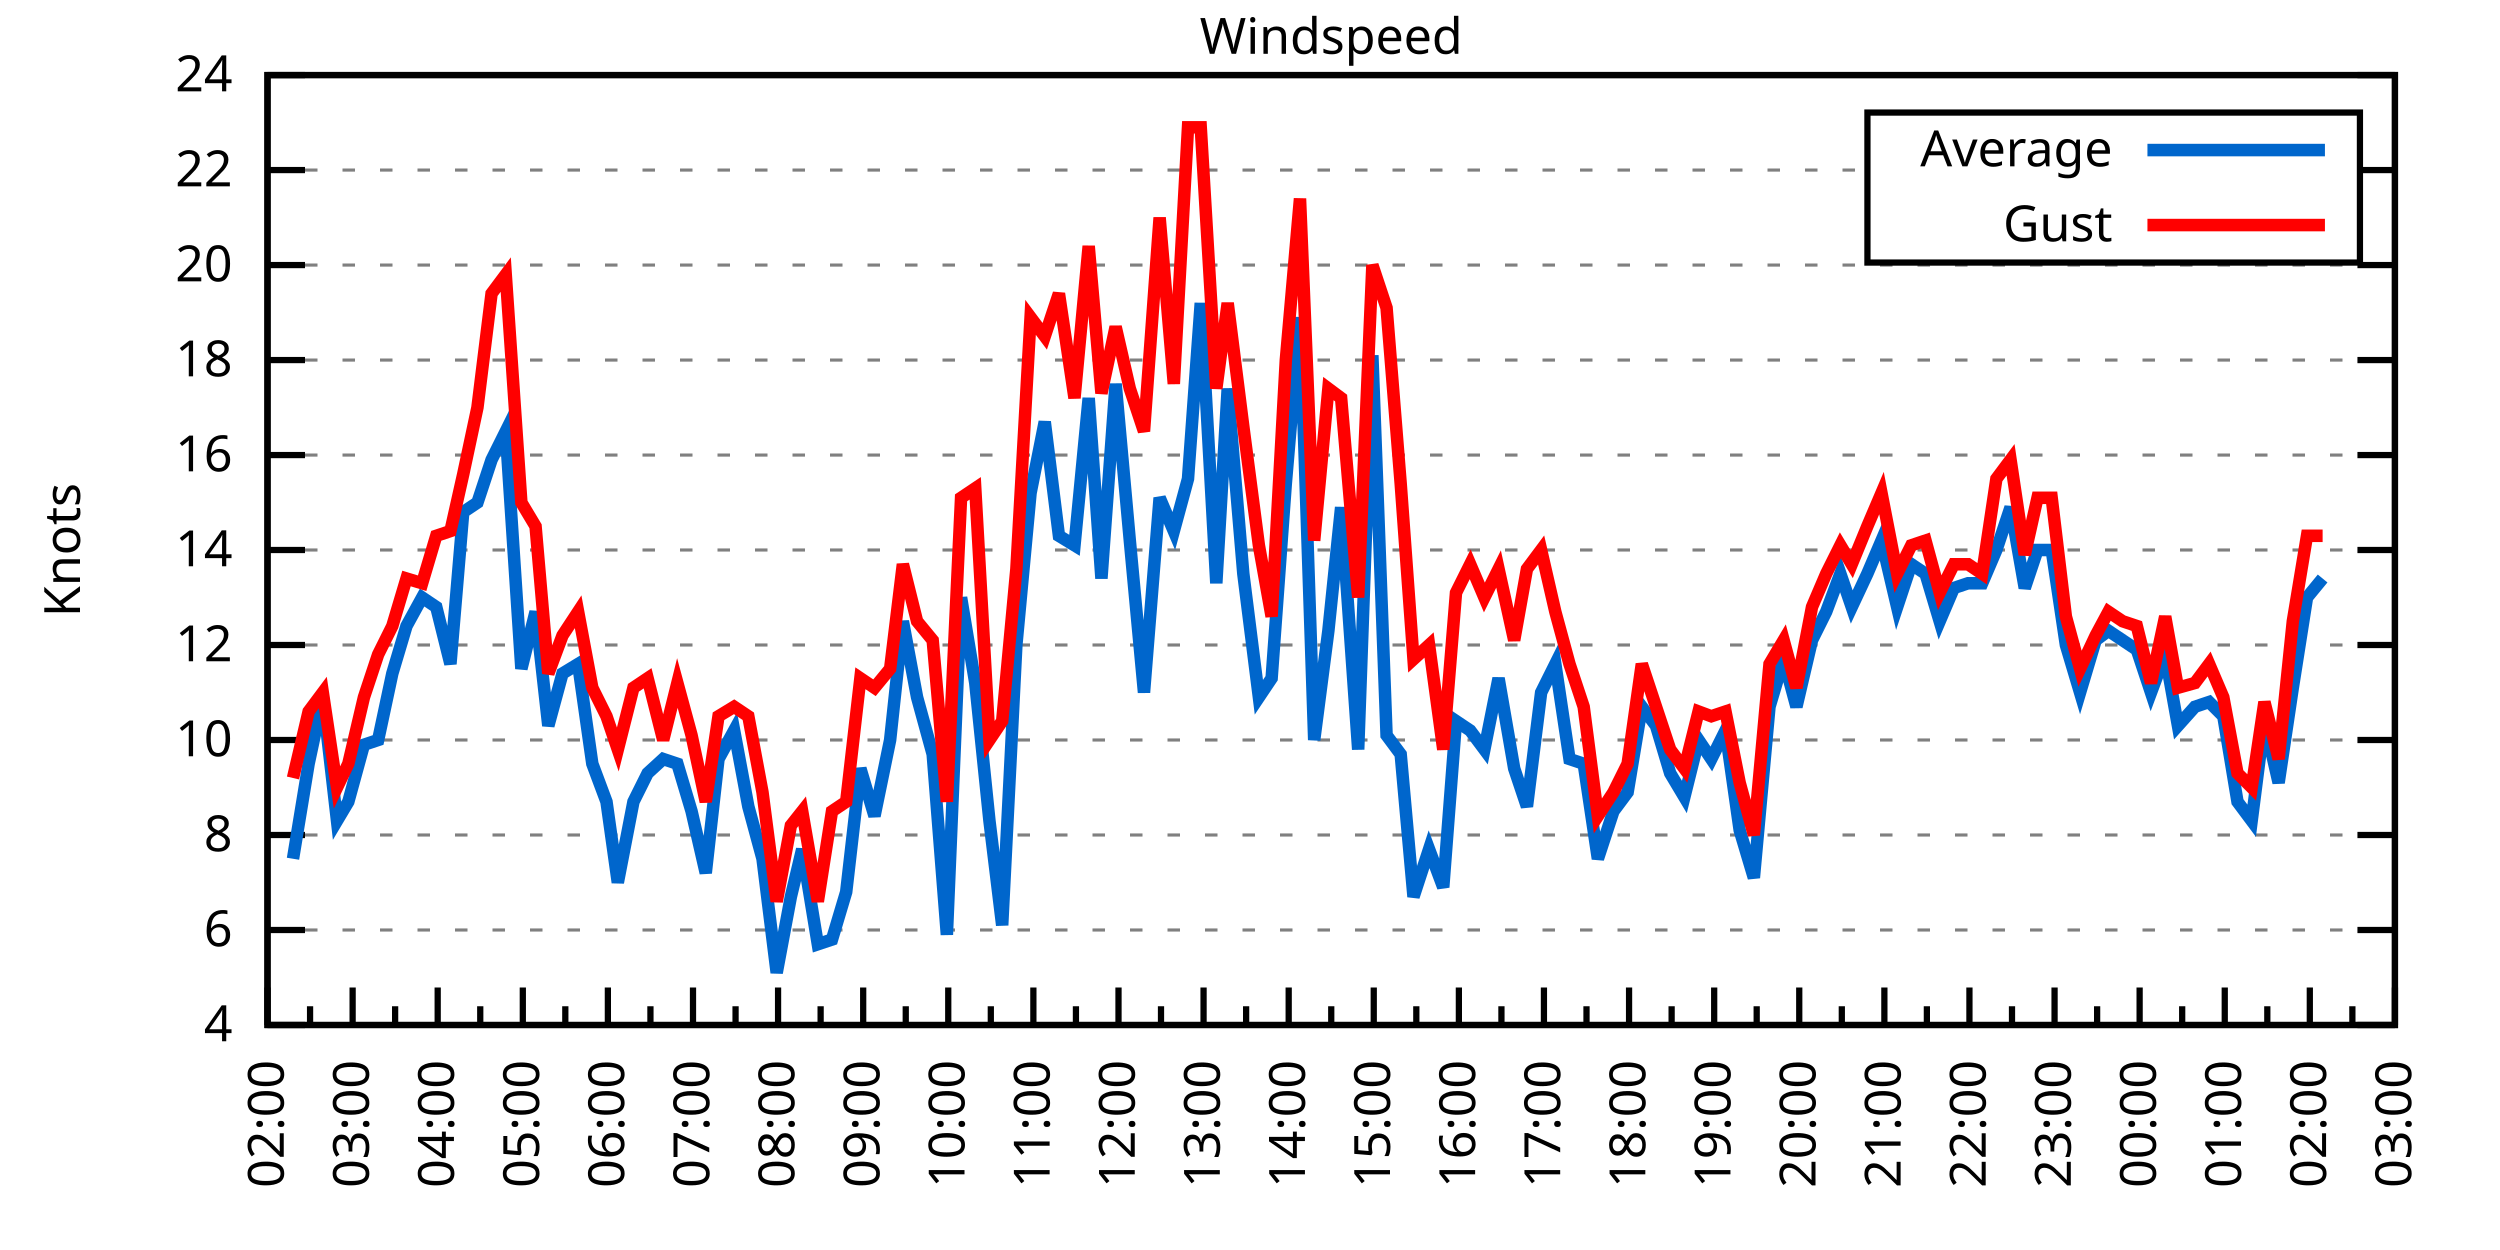
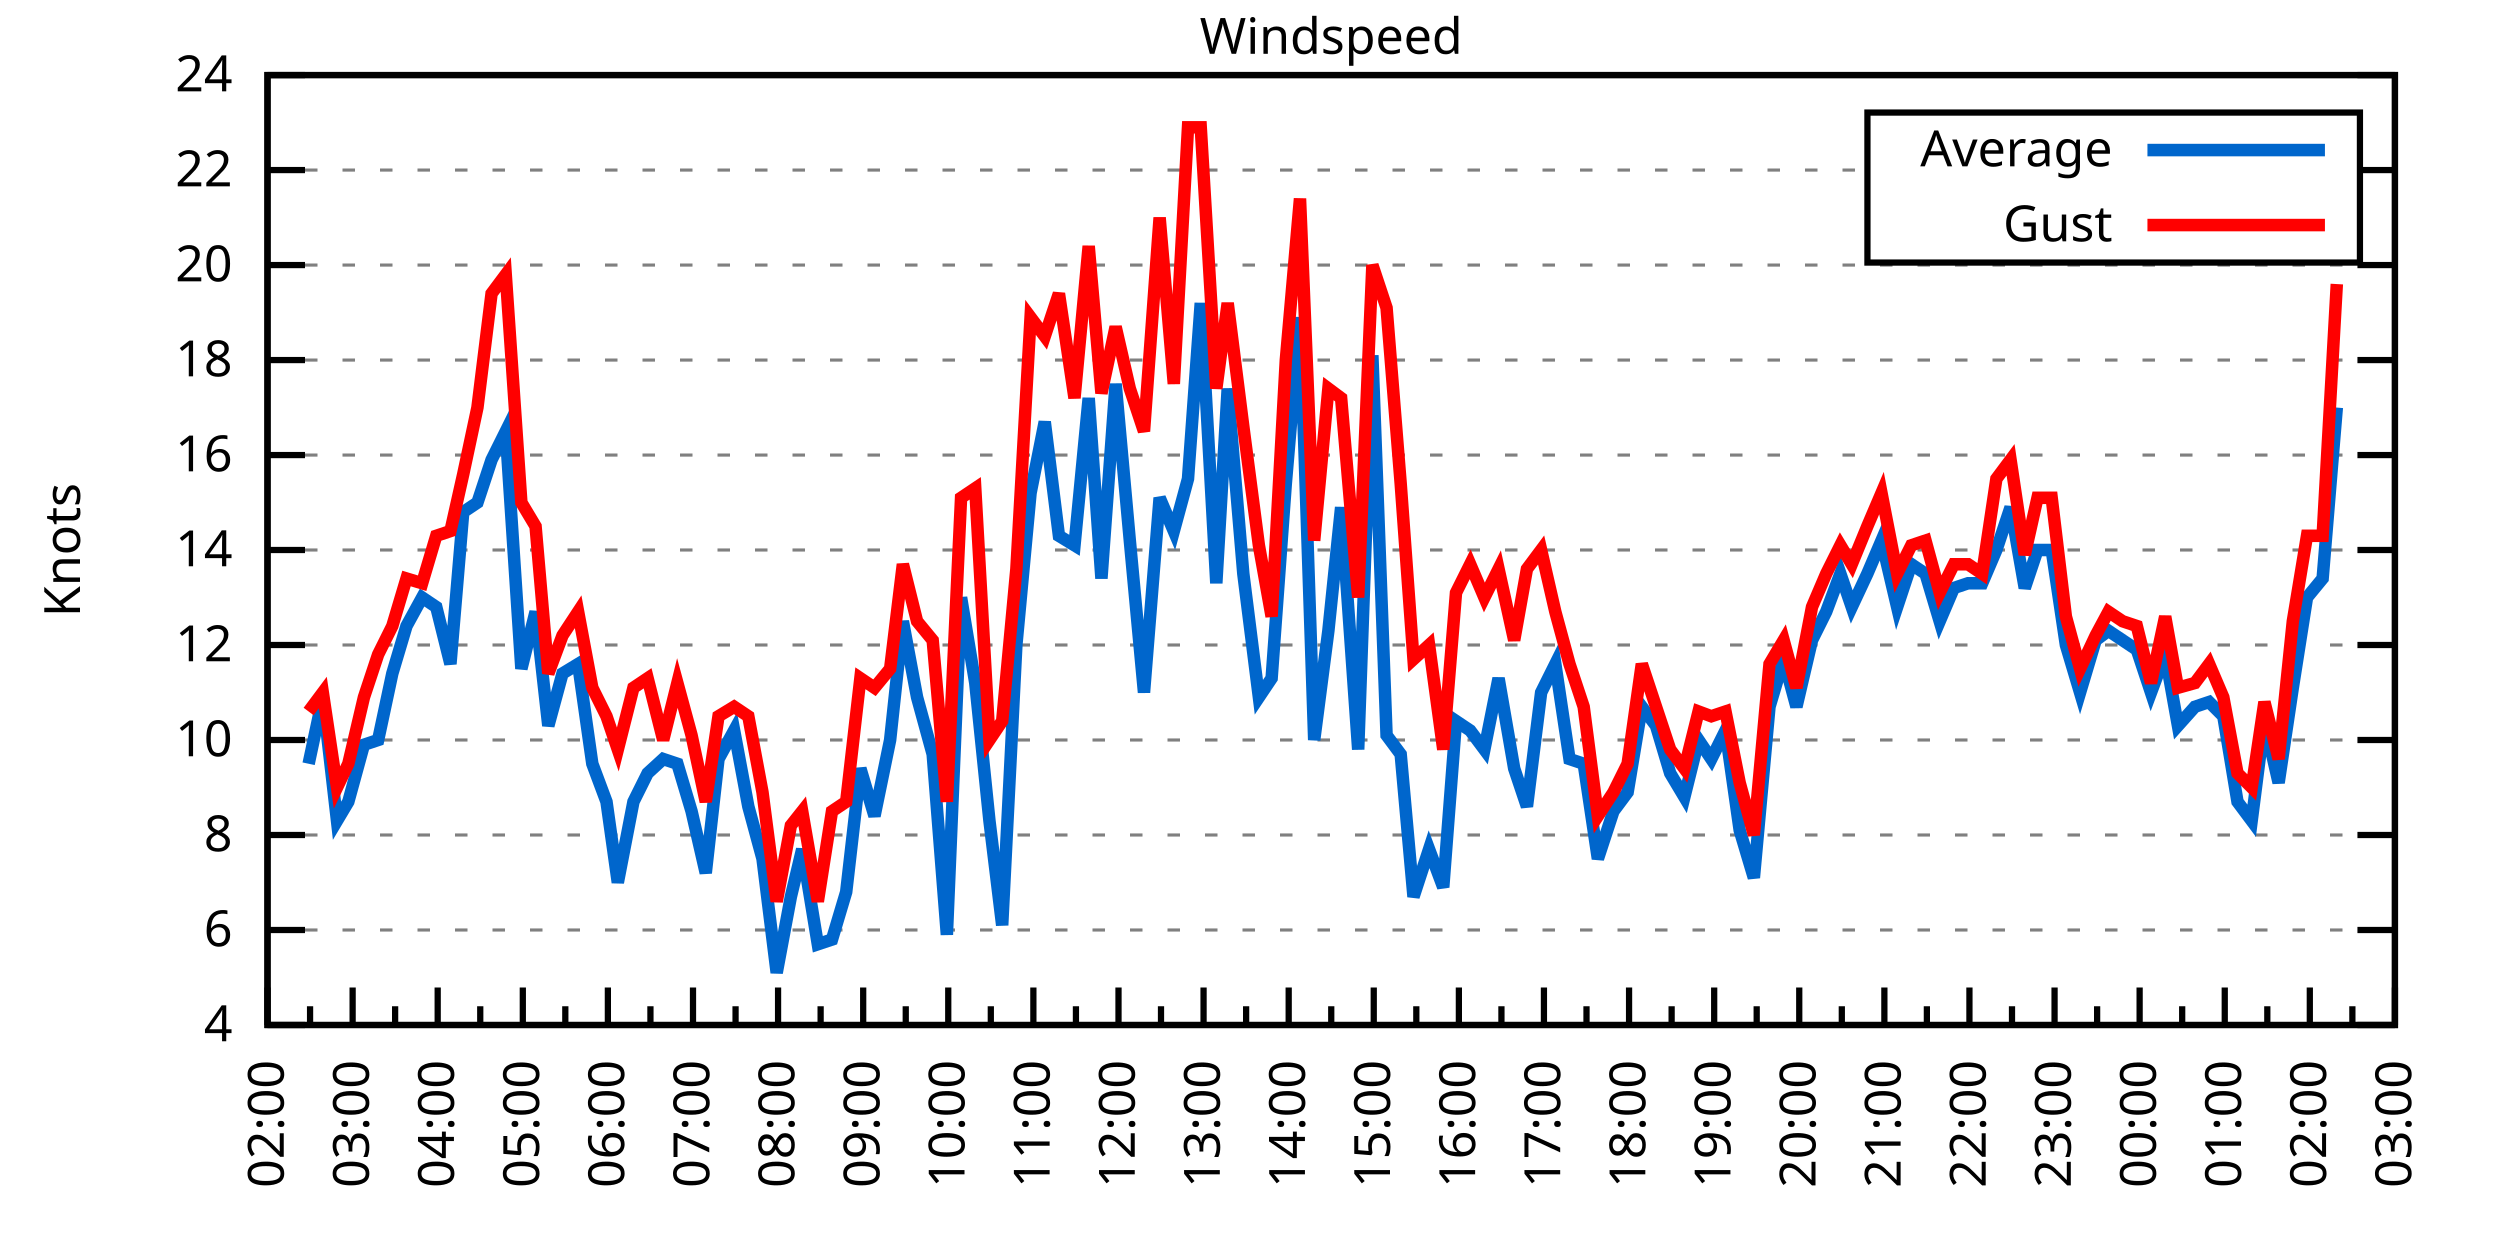
<svg xmlns="http://www.w3.org/2000/svg" xmlns:xlink="http://www.w3.org/1999/xlink" width="400" height="200" viewBox="0 0 400 200">
  <g id="gnuplot_canvas">
    <rect x="0" y="0" width="400" height="200" fill="none" />
    <defs>
      <circle id="gpDot" r="0.5" stroke-width="0.5" stroke="currentColor" />
      <path id="gpPt0" stroke-width="0.333" stroke="currentColor" d="M-1,0 h2 M0,-1 v2" />
      <path id="gpPt1" stroke-width="0.333" stroke="currentColor" d="M-1,-1 L1,1 M1,-1 L-1,1" />
      <path id="gpPt2" stroke-width="0.333" stroke="currentColor" d="M-1,0 L1,0 M0,-1 L0,1 M-1,-1 L1,1 M-1,1 L1,-1" />
      <rect id="gpPt3" stroke-width="0.333" stroke="currentColor" x="-1" y="-1" width="2" height="2" />
      <rect id="gpPt4" stroke-width="0.333" stroke="currentColor" fill="currentColor" x="-1" y="-1" width="2" height="2" />
      <circle id="gpPt5" stroke-width="0.333" stroke="currentColor" cx="0" cy="0" r="1" />
      <use xlink:href="#gpPt5" id="gpPt6" fill="currentColor" stroke="none" />
      <path id="gpPt7" stroke-width="0.333" stroke="currentColor" d="M0,-1.33 L-1.33,0.67 L1.33,0.67 z" />
      <use xlink:href="#gpPt7" id="gpPt8" fill="currentColor" stroke="none" />
      <use xlink:href="#gpPt7" id="gpPt9" stroke="currentColor" transform="rotate(180)" />
      <use xlink:href="#gpPt9" id="gpPt10" fill="currentColor" stroke="none" />
      <use xlink:href="#gpPt3" id="gpPt11" stroke="currentColor" transform="rotate(45)" />
      <use xlink:href="#gpPt11" id="gpPt12" fill="currentColor" stroke="none" />
      <path id="gpPt13" stroke-width="0.333" stroke="currentColor" d="M0,1.330 L1.265,0.411 L0.782,-1.067 L-0.782,-1.076 L-1.265,0.411 z" />
      <use xlink:href="#gpPt13" id="gpPt14" fill="currentColor" stroke="none" />
      <filter id="textbox" filterUnits="objectBoundingBox" x="0" y="0" height="1" width="1">
        <feFlood flood-color="white" flood-opacity="1" result="bgnd" />
        <feComposite in="SourceGraphic" in2="bgnd" operator="atop" />
      </filter>
      <filter id="greybox" filterUnits="objectBoundingBox" x="0" y="0" height="1" width="1">
        <feFlood flood-color="lightgrey" flood-opacity="1" result="grey" />
        <feComposite in="SourceGraphic" in2="grey" operator="atop" />
      </filter>
    </defs>
    <g fill="none" color="white" stroke="currentColor" stroke-width="1.00" stroke-linecap="butt" stroke-linejoin="miter">
</g>
    <g fill="none" color="black" stroke="currentColor" stroke-width="1.00" stroke-linecap="butt" stroke-linejoin="miter">
      <g stroke="none" shape-rendering="crispEdges">
        <polygon fill="rgb(255, 255, 255)" points="42.80,164.00 383.18,164.00 383.18,12.02 42.80,12.02 " />
      </g>
    </g>
    <g fill="none" color="black" stroke="currentColor" stroke-width="1.00" stroke-linecap="butt" stroke-linejoin="miter">
</g>
    <g fill="none" color="black" stroke="black" stroke-width="0.50" stroke-linecap="butt" stroke-linejoin="miter">
</g>
    <g fill="none" color="gray" stroke="currentColor" stroke-width="0.50" stroke-linecap="butt" stroke-linejoin="miter">
      <path stroke="gray" stroke-dasharray="2,4" class="gridline" d="M42.80,164.00 L383.19,164.00  " />
    </g>
    <g fill="none" color="gray" stroke="gray" stroke-width="1.00" stroke-linecap="butt" stroke-linejoin="miter">
</g>
    <g fill="none" color="black" stroke="currentColor" stroke-width="1.00" stroke-linecap="butt" stroke-linejoin="miter">
      <path stroke="black" d="M42.80,164.00 L48.80,164.00 M383.19,164.00 L377.19,164.00  " />
      <g transform="translate(37.20,166.60)" stroke="none" fill="black" font-family="Sans" font-size="8.00" text-anchor="end">
        <text>
          <tspan font-family="Sans"> 4</tspan>
        </text>
      </g>
    </g>
    <g fill="none" color="black" stroke="currentColor" stroke-width="1.00" stroke-linecap="butt" stroke-linejoin="miter">
</g>
    <g fill="none" color="black" stroke="black" stroke-width="0.50" stroke-linecap="butt" stroke-linejoin="miter">
</g>
    <g fill="none" color="gray" stroke="currentColor" stroke-width="0.50" stroke-linecap="butt" stroke-linejoin="miter">
      <path stroke="gray" stroke-dasharray="2,4" class="gridline" d="M42.80,148.80 L383.19,148.80  " />
    </g>
    <g fill="none" color="gray" stroke="gray" stroke-width="1.00" stroke-linecap="butt" stroke-linejoin="miter">
</g>
    <g fill="none" color="black" stroke="currentColor" stroke-width="1.00" stroke-linecap="butt" stroke-linejoin="miter">
      <path stroke="black" d="M42.80,148.80 L48.80,148.80 M383.19,148.80 L377.19,148.80  " />
      <g transform="translate(37.20,151.40)" stroke="none" fill="black" font-family="Sans" font-size="8.00" text-anchor="end">
        <text>
          <tspan font-family="Sans"> 6</tspan>
        </text>
      </g>
    </g>
    <g fill="none" color="black" stroke="currentColor" stroke-width="1.00" stroke-linecap="butt" stroke-linejoin="miter">
</g>
    <g fill="none" color="black" stroke="black" stroke-width="0.50" stroke-linecap="butt" stroke-linejoin="miter">
</g>
    <g fill="none" color="gray" stroke="currentColor" stroke-width="0.50" stroke-linecap="butt" stroke-linejoin="miter">
      <path stroke="gray" stroke-dasharray="2,4" class="gridline" d="M42.80,133.60 L383.19,133.60  " />
    </g>
    <g fill="none" color="gray" stroke="gray" stroke-width="1.00" stroke-linecap="butt" stroke-linejoin="miter">
</g>
    <g fill="none" color="black" stroke="currentColor" stroke-width="1.00" stroke-linecap="butt" stroke-linejoin="miter">
      <path stroke="black" d="M42.80,133.60 L48.80,133.60 M383.19,133.60 L377.19,133.60  " />
      <g transform="translate(37.20,136.20)" stroke="none" fill="black" font-family="Sans" font-size="8.00" text-anchor="end">
        <text>
          <tspan font-family="Sans"> 8</tspan>
        </text>
      </g>
    </g>
    <g fill="none" color="black" stroke="currentColor" stroke-width="1.00" stroke-linecap="butt" stroke-linejoin="miter">
</g>
    <g fill="none" color="black" stroke="black" stroke-width="0.50" stroke-linecap="butt" stroke-linejoin="miter">
</g>
    <g fill="none" color="gray" stroke="currentColor" stroke-width="0.50" stroke-linecap="butt" stroke-linejoin="miter">
      <path stroke="gray" stroke-dasharray="2,4" class="gridline" d="M42.80,118.40 L383.19,118.40  " />
    </g>
    <g fill="none" color="gray" stroke="gray" stroke-width="1.00" stroke-linecap="butt" stroke-linejoin="miter">
</g>
    <g fill="none" color="black" stroke="currentColor" stroke-width="1.00" stroke-linecap="butt" stroke-linejoin="miter">
      <path stroke="black" d="M42.80,118.40 L48.80,118.40 M383.19,118.40 L377.19,118.40  " />
      <g transform="translate(37.20,121.00)" stroke="none" fill="black" font-family="Sans" font-size="8.00" text-anchor="end">
        <text>
          <tspan font-family="Sans"> 10</tspan>
        </text>
      </g>
    </g>
    <g fill="none" color="black" stroke="currentColor" stroke-width="1.00" stroke-linecap="butt" stroke-linejoin="miter">
</g>
    <g fill="none" color="black" stroke="black" stroke-width="0.50" stroke-linecap="butt" stroke-linejoin="miter">
</g>
    <g fill="none" color="gray" stroke="currentColor" stroke-width="0.50" stroke-linecap="butt" stroke-linejoin="miter">
      <path stroke="gray" stroke-dasharray="2,4" class="gridline" d="M42.80,103.20 L383.19,103.20  " />
    </g>
    <g fill="none" color="gray" stroke="gray" stroke-width="1.00" stroke-linecap="butt" stroke-linejoin="miter">
</g>
    <g fill="none" color="black" stroke="currentColor" stroke-width="1.00" stroke-linecap="butt" stroke-linejoin="miter">
      <path stroke="black" d="M42.80,103.20 L48.80,103.20 M383.19,103.20 L377.19,103.20  " />
      <g transform="translate(37.20,105.80)" stroke="none" fill="black" font-family="Sans" font-size="8.00" text-anchor="end">
        <text>
          <tspan font-family="Sans"> 12</tspan>
        </text>
      </g>
    </g>
    <g fill="none" color="black" stroke="currentColor" stroke-width="1.00" stroke-linecap="butt" stroke-linejoin="miter">
</g>
    <g fill="none" color="black" stroke="black" stroke-width="0.50" stroke-linecap="butt" stroke-linejoin="miter">
</g>
    <g fill="none" color="gray" stroke="currentColor" stroke-width="0.50" stroke-linecap="butt" stroke-linejoin="miter">
      <path stroke="gray" stroke-dasharray="2,4" class="gridline" d="M42.80,88.00 L383.19,88.00  " />
    </g>
    <g fill="none" color="gray" stroke="gray" stroke-width="1.00" stroke-linecap="butt" stroke-linejoin="miter">
</g>
    <g fill="none" color="black" stroke="currentColor" stroke-width="1.00" stroke-linecap="butt" stroke-linejoin="miter">
      <path stroke="black" d="M42.80,88.00 L48.80,88.00 M383.19,88.00 L377.19,88.00  " />
      <g transform="translate(37.20,90.60)" stroke="none" fill="black" font-family="Sans" font-size="8.00" text-anchor="end">
        <text>
          <tspan font-family="Sans"> 14</tspan>
        </text>
      </g>
    </g>
    <g fill="none" color="black" stroke="currentColor" stroke-width="1.00" stroke-linecap="butt" stroke-linejoin="miter">
</g>
    <g fill="none" color="black" stroke="black" stroke-width="0.50" stroke-linecap="butt" stroke-linejoin="miter">
</g>
    <g fill="none" color="gray" stroke="currentColor" stroke-width="0.50" stroke-linecap="butt" stroke-linejoin="miter">
      <path stroke="gray" stroke-dasharray="2,4" class="gridline" d="M42.80,72.81 L383.19,72.81  " />
    </g>
    <g fill="none" color="gray" stroke="gray" stroke-width="1.00" stroke-linecap="butt" stroke-linejoin="miter">
</g>
    <g fill="none" color="black" stroke="currentColor" stroke-width="1.00" stroke-linecap="butt" stroke-linejoin="miter">
      <path stroke="black" d="M42.80,72.81 L48.80,72.81 M383.19,72.81 L377.19,72.81  " />
      <g transform="translate(37.20,75.41)" stroke="none" fill="black" font-family="Sans" font-size="8.00" text-anchor="end">
        <text>
          <tspan font-family="Sans"> 16</tspan>
        </text>
      </g>
    </g>
    <g fill="none" color="black" stroke="currentColor" stroke-width="1.00" stroke-linecap="butt" stroke-linejoin="miter">
</g>
    <g fill="none" color="black" stroke="black" stroke-width="0.50" stroke-linecap="butt" stroke-linejoin="miter">
</g>
    <g fill="none" color="gray" stroke="currentColor" stroke-width="0.50" stroke-linecap="butt" stroke-linejoin="miter">
      <path stroke="gray" stroke-dasharray="2,4" class="gridline" d="M42.80,57.61 L383.19,57.61  " />
    </g>
    <g fill="none" color="gray" stroke="gray" stroke-width="1.00" stroke-linecap="butt" stroke-linejoin="miter">
</g>
    <g fill="none" color="black" stroke="currentColor" stroke-width="1.00" stroke-linecap="butt" stroke-linejoin="miter">
      <path stroke="black" d="M42.80,57.61 L48.80,57.61 M383.19,57.61 L377.19,57.61  " />
      <g transform="translate(37.20,60.21)" stroke="none" fill="black" font-family="Sans" font-size="8.00" text-anchor="end">
        <text>
          <tspan font-family="Sans"> 18</tspan>
        </text>
      </g>
    </g>
    <g fill="none" color="black" stroke="currentColor" stroke-width="1.00" stroke-linecap="butt" stroke-linejoin="miter">
</g>
    <g fill="none" color="black" stroke="black" stroke-width="0.50" stroke-linecap="butt" stroke-linejoin="miter">
</g>
    <g fill="none" color="gray" stroke="currentColor" stroke-width="0.50" stroke-linecap="butt" stroke-linejoin="miter">
      <path stroke="gray" stroke-dasharray="2,4" class="gridline" d="M42.80,42.41 L383.19,42.41  " />
    </g>
    <g fill="none" color="gray" stroke="gray" stroke-width="1.00" stroke-linecap="butt" stroke-linejoin="miter">
</g>
    <g fill="none" color="black" stroke="currentColor" stroke-width="1.00" stroke-linecap="butt" stroke-linejoin="miter">
      <path stroke="black" d="M42.80,42.41 L48.80,42.41 M383.19,42.41 L377.19,42.41  " />
      <g transform="translate(37.20,45.01)" stroke="none" fill="black" font-family="Sans" font-size="8.00" text-anchor="end">
        <text>
          <tspan font-family="Sans"> 20</tspan>
        </text>
      </g>
    </g>
    <g fill="none" color="black" stroke="currentColor" stroke-width="1.00" stroke-linecap="butt" stroke-linejoin="miter">
</g>
    <g fill="none" color="black" stroke="black" stroke-width="0.50" stroke-linecap="butt" stroke-linejoin="miter">
</g>
    <g fill="none" color="gray" stroke="currentColor" stroke-width="0.50" stroke-linecap="butt" stroke-linejoin="miter">
      <path stroke="gray" stroke-dasharray="2,4" class="gridline" d="M42.80,27.21 L298.79,27.21 M377.59,27.21 L383.19,27.21  " />
    </g>
    <g fill="none" color="gray" stroke="gray" stroke-width="1.00" stroke-linecap="butt" stroke-linejoin="miter">
</g>
    <g fill="none" color="black" stroke="currentColor" stroke-width="1.00" stroke-linecap="butt" stroke-linejoin="miter">
      <path stroke="black" d="M42.80,27.21 L48.80,27.21 M383.19,27.21 L377.19,27.21  " />
      <g transform="translate(37.20,29.81)" stroke="none" fill="black" font-family="Sans" font-size="8.00" text-anchor="end">
        <text>
          <tspan font-family="Sans"> 22</tspan>
        </text>
      </g>
    </g>
    <g fill="none" color="black" stroke="currentColor" stroke-width="1.00" stroke-linecap="butt" stroke-linejoin="miter">
</g>
    <g fill="none" color="black" stroke="black" stroke-width="0.50" stroke-linecap="butt" stroke-linejoin="miter">
</g>
    <g fill="none" color="gray" stroke="currentColor" stroke-width="0.50" stroke-linecap="butt" stroke-linejoin="miter">
      <path stroke="gray" stroke-dasharray="2,4" class="gridline" d="M42.80,12.01 L383.19,12.01  " />
    </g>
    <g fill="none" color="gray" stroke="gray" stroke-width="1.00" stroke-linecap="butt" stroke-linejoin="miter">
</g>
    <g fill="none" color="black" stroke="currentColor" stroke-width="1.00" stroke-linecap="butt" stroke-linejoin="miter">
      <path stroke="black" d="M42.80,12.01 L48.80,12.01 M383.19,12.01 L377.19,12.01  " />
      <g transform="translate(37.20,14.61)" stroke="none" fill="black" font-family="Sans" font-size="8.00" text-anchor="end">
        <text>
          <tspan font-family="Sans"> 24</tspan>
        </text>
      </g>
    </g>
    <g fill="none" color="black" stroke="currentColor" stroke-width="1.00" stroke-linecap="butt" stroke-linejoin="miter">
      <path stroke="black" d="M42.80,164.00 L42.80,158.00  " />
      <g transform="translate(45.40,169.60) rotate(270)" stroke="none" fill="black" font-family="Sans" font-size="8.00" text-anchor="end">
        <text>
          <tspan font-family="Sans">02:00</tspan>
        </text>
      </g>
    </g>
    <g fill="none" color="black" stroke="currentColor" stroke-width="1.00" stroke-linecap="butt" stroke-linejoin="miter">
      <path stroke="black" d="M49.61,164.00 L49.61,161.00 M56.42,164.00 L56.42,158.00  " />
      <g transform="translate(59.02,169.60) rotate(270)" stroke="none" fill="black" font-family="Sans" font-size="8.00" text-anchor="end">
        <text>
          <tspan font-family="Sans">03:00</tspan>
        </text>
      </g>
    </g>
    <g fill="none" color="black" stroke="currentColor" stroke-width="1.00" stroke-linecap="butt" stroke-linejoin="miter">
      <path stroke="black" d="M63.22,164.00 L63.22,161.00 M70.03,164.00 L70.03,158.00  " />
      <g transform="translate(72.63,169.60) rotate(270)" stroke="none" fill="black" font-family="Sans" font-size="8.00" text-anchor="end">
        <text>
          <tspan font-family="Sans">04:00</tspan>
        </text>
      </g>
    </g>
    <g fill="none" color="black" stroke="currentColor" stroke-width="1.00" stroke-linecap="butt" stroke-linejoin="miter">
      <path stroke="black" d="M76.84,164.00 L76.84,161.00 M83.65,164.00 L83.65,158.00  " />
      <g transform="translate(86.25,169.60) rotate(270)" stroke="none" fill="black" font-family="Sans" font-size="8.00" text-anchor="end">
        <text>
          <tspan font-family="Sans">05:00</tspan>
        </text>
      </g>
    </g>
    <g fill="none" color="black" stroke="currentColor" stroke-width="1.00" stroke-linecap="butt" stroke-linejoin="miter">
      <path stroke="black" d="M90.45,164.00 L90.45,161.00 M97.26,164.00 L97.26,158.00  " />
      <g transform="translate(99.86,169.60) rotate(270)" stroke="none" fill="black" font-family="Sans" font-size="8.00" text-anchor="end">
        <text>
          <tspan font-family="Sans">06:00</tspan>
        </text>
      </g>
    </g>
    <g fill="none" color="black" stroke="currentColor" stroke-width="1.00" stroke-linecap="butt" stroke-linejoin="miter">
      <path stroke="black" d="M104.07,164.00 L104.07,161.00 M110.88,164.00 L110.88,158.00  " />
      <g transform="translate(113.48,169.60) rotate(270)" stroke="none" fill="black" font-family="Sans" font-size="8.00" text-anchor="end">
        <text>
          <tspan font-family="Sans">07:00</tspan>
        </text>
      </g>
    </g>
    <g fill="none" color="black" stroke="currentColor" stroke-width="1.00" stroke-linecap="butt" stroke-linejoin="miter">
      <path stroke="black" d="M117.69,164.00 L117.69,161.00 M124.49,164.00 L124.49,158.00  " />
      <g transform="translate(127.09,169.60) rotate(270)" stroke="none" fill="black" font-family="Sans" font-size="8.00" text-anchor="end">
        <text>
          <tspan font-family="Sans">08:00</tspan>
        </text>
      </g>
    </g>
    <g fill="none" color="black" stroke="currentColor" stroke-width="1.00" stroke-linecap="butt" stroke-linejoin="miter">
      <path stroke="black" d="M131.30,164.00 L131.30,161.00 M138.11,164.00 L138.11,158.00  " />
      <g transform="translate(140.71,169.60) rotate(270)" stroke="none" fill="black" font-family="Sans" font-size="8.00" text-anchor="end">
        <text>
          <tspan font-family="Sans">09:00</tspan>
        </text>
      </g>
    </g>
    <g fill="none" color="black" stroke="currentColor" stroke-width="1.00" stroke-linecap="butt" stroke-linejoin="miter">
      <path stroke="black" d="M144.92,164.00 L144.92,161.00 M151.72,164.00 L151.72,158.00  " />
      <g transform="translate(154.32,169.60) rotate(270)" stroke="none" fill="black" font-family="Sans" font-size="8.00" text-anchor="end">
        <text>
          <tspan font-family="Sans">10:00</tspan>
        </text>
      </g>
    </g>
    <g fill="none" color="black" stroke="currentColor" stroke-width="1.00" stroke-linecap="butt" stroke-linejoin="miter">
      <path stroke="black" d="M158.53,164.00 L158.53,161.00 M165.34,164.00 L165.34,158.00  " />
      <g transform="translate(167.94,169.60) rotate(270)" stroke="none" fill="black" font-family="Sans" font-size="8.00" text-anchor="end">
        <text>
          <tspan font-family="Sans">11:00</tspan>
        </text>
      </g>
    </g>
    <g fill="none" color="black" stroke="currentColor" stroke-width="1.00" stroke-linecap="butt" stroke-linejoin="miter">
      <path stroke="black" d="M172.15,164.00 L172.15,161.00 M178.96,164.00 L178.96,158.00  " />
      <g transform="translate(181.56,169.60) rotate(270)" stroke="none" fill="black" font-family="Sans" font-size="8.00" text-anchor="end">
        <text>
          <tspan font-family="Sans">12:00</tspan>
        </text>
      </g>
    </g>
    <g fill="none" color="black" stroke="currentColor" stroke-width="1.00" stroke-linecap="butt" stroke-linejoin="miter">
      <path stroke="black" d="M185.76,164.00 L185.76,161.00 M192.57,164.00 L192.57,158.00  " />
      <g transform="translate(195.17,169.60) rotate(270)" stroke="none" fill="black" font-family="Sans" font-size="8.00" text-anchor="end">
        <text>
          <tspan font-family="Sans">13:00</tspan>
        </text>
      </g>
    </g>
    <g fill="none" color="black" stroke="currentColor" stroke-width="1.00" stroke-linecap="butt" stroke-linejoin="miter">
      <path stroke="black" d="M199.38,164.00 L199.38,161.00 M206.19,164.00 L206.19,158.00  " />
      <g transform="translate(208.79,169.60) rotate(270)" stroke="none" fill="black" font-family="Sans" font-size="8.00" text-anchor="end">
        <text>
          <tspan font-family="Sans">14:00</tspan>
        </text>
      </g>
    </g>
    <g fill="none" color="black" stroke="currentColor" stroke-width="1.00" stroke-linecap="butt" stroke-linejoin="miter">
      <path stroke="black" d="M213.00,164.00 L213.00,161.00 M219.80,164.00 L219.80,158.00  " />
      <g transform="translate(222.40,169.60) rotate(270)" stroke="none" fill="black" font-family="Sans" font-size="8.00" text-anchor="end">
        <text>
          <tspan font-family="Sans">15:00</tspan>
        </text>
      </g>
    </g>
    <g fill="none" color="black" stroke="currentColor" stroke-width="1.00" stroke-linecap="butt" stroke-linejoin="miter">
      <path stroke="black" d="M226.61,164.00 L226.61,161.00 M233.42,164.00 L233.42,158.00  " />
      <g transform="translate(236.02,169.60) rotate(270)" stroke="none" fill="black" font-family="Sans" font-size="8.00" text-anchor="end">
        <text>
          <tspan font-family="Sans">16:00</tspan>
        </text>
      </g>
    </g>
    <g fill="none" color="black" stroke="currentColor" stroke-width="1.00" stroke-linecap="butt" stroke-linejoin="miter">
      <path stroke="black" d="M240.23,164.00 L240.23,161.00 M247.03,164.00 L247.03,158.00  " />
      <g transform="translate(249.63,169.60) rotate(270)" stroke="none" fill="black" font-family="Sans" font-size="8.00" text-anchor="end">
        <text>
          <tspan font-family="Sans">17:00</tspan>
        </text>
      </g>
    </g>
    <g fill="none" color="black" stroke="currentColor" stroke-width="1.00" stroke-linecap="butt" stroke-linejoin="miter">
      <path stroke="black" d="M253.84,164.00 L253.84,161.00 M260.65,164.00 L260.65,158.00  " />
      <g transform="translate(263.25,169.60) rotate(270)" stroke="none" fill="black" font-family="Sans" font-size="8.00" text-anchor="end">
        <text>
          <tspan font-family="Sans">18:00</tspan>
        </text>
      </g>
    </g>
    <g fill="none" color="black" stroke="currentColor" stroke-width="1.00" stroke-linecap="butt" stroke-linejoin="miter">
      <path stroke="black" d="M267.46,164.00 L267.46,161.00 M274.27,164.00 L274.27,158.00  " />
      <g transform="translate(276.87,169.60) rotate(270)" stroke="none" fill="black" font-family="Sans" font-size="8.00" text-anchor="end">
        <text>
          <tspan font-family="Sans">19:00</tspan>
        </text>
      </g>
    </g>
    <g fill="none" color="black" stroke="currentColor" stroke-width="1.00" stroke-linecap="butt" stroke-linejoin="miter">
      <path stroke="black" d="M281.07,164.00 L281.07,161.00 M287.88,164.00 L287.88,158.00  " />
      <g transform="translate(290.48,169.60) rotate(270)" stroke="none" fill="black" font-family="Sans" font-size="8.00" text-anchor="end">
        <text>
          <tspan font-family="Sans">20:00</tspan>
        </text>
      </g>
    </g>
    <g fill="none" color="black" stroke="currentColor" stroke-width="1.00" stroke-linecap="butt" stroke-linejoin="miter">
      <path stroke="black" d="M294.69,164.00 L294.69,161.00 M301.50,164.00 L301.50,158.00  " />
      <g transform="translate(304.10,169.60) rotate(270)" stroke="none" fill="black" font-family="Sans" font-size="8.00" text-anchor="end">
        <text>
          <tspan font-family="Sans">21:00</tspan>
        </text>
      </g>
    </g>
    <g fill="none" color="black" stroke="currentColor" stroke-width="1.00" stroke-linecap="butt" stroke-linejoin="miter">
      <path stroke="black" d="M308.30,164.00 L308.30,161.00 M315.11,164.00 L315.11,158.00  " />
      <g transform="translate(317.71,169.60) rotate(270)" stroke="none" fill="black" font-family="Sans" font-size="8.00" text-anchor="end">
        <text>
          <tspan font-family="Sans">22:00</tspan>
        </text>
      </g>
    </g>
    <g fill="none" color="black" stroke="currentColor" stroke-width="1.00" stroke-linecap="butt" stroke-linejoin="miter">
      <path stroke="black" d="M321.92,164.00 L321.92,161.00 M328.73,164.00 L328.73,158.00  " />
      <g transform="translate(331.33,169.60) rotate(270)" stroke="none" fill="black" font-family="Sans" font-size="8.00" text-anchor="end">
        <text>
          <tspan font-family="Sans">23:00</tspan>
        </text>
      </g>
    </g>
    <g fill="none" color="black" stroke="currentColor" stroke-width="1.00" stroke-linecap="butt" stroke-linejoin="miter">
      <path stroke="black" d="M335.54,164.00 L335.54,161.00 M342.34,164.00 L342.34,158.00  " />
      <g transform="translate(344.94,169.60) rotate(270)" stroke="none" fill="black" font-family="Sans" font-size="8.00" text-anchor="end">
        <text>
          <tspan font-family="Sans">00:00</tspan>
        </text>
      </g>
    </g>
    <g fill="none" color="black" stroke="currentColor" stroke-width="1.00" stroke-linecap="butt" stroke-linejoin="miter">
      <path stroke="black" d="M349.15,164.00 L349.15,161.00 M355.96,164.00 L355.96,158.00  " />
      <g transform="translate(358.56,169.60) rotate(270)" stroke="none" fill="black" font-family="Sans" font-size="8.00" text-anchor="end">
        <text>
          <tspan font-family="Sans">01:00</tspan>
        </text>
      </g>
    </g>
    <g fill="none" color="black" stroke="currentColor" stroke-width="1.00" stroke-linecap="butt" stroke-linejoin="miter">
      <path stroke="black" d="M362.77,164.00 L362.77,161.00 M369.57,164.00 L369.57,158.00  " />
      <g transform="translate(372.17,169.60) rotate(270)" stroke="none" fill="black" font-family="Sans" font-size="8.00" text-anchor="end">
        <text>
          <tspan font-family="Sans">02:00</tspan>
        </text>
      </g>
    </g>
    <g fill="none" color="black" stroke="currentColor" stroke-width="1.00" stroke-linecap="butt" stroke-linejoin="miter">
      <path stroke="black" d="M376.38,164.00 L376.38,161.00 M383.19,164.00 L383.19,158.00  " />
      <g transform="translate(385.79,169.60) rotate(270)" stroke="none" fill="black" font-family="Sans" font-size="8.00" text-anchor="end">
        <text>
          <tspan font-family="Sans">03:00</tspan>
        </text>
      </g>
    </g>
    <g fill="none" color="black" stroke="currentColor" stroke-width="1.00" stroke-linecap="butt" stroke-linejoin="miter">
</g>
    <g fill="none" color="black" stroke="currentColor" stroke-width="1.00" stroke-linecap="butt" stroke-linejoin="miter">
      <path stroke="black" d="M42.80,12.01 L42.80,164.00 L383.19,164.00 L383.19,12.01 L42.80,12.01 Z  " />
    </g>
    <g fill="none" color="black" stroke="currentColor" stroke-width="1.00" stroke-linecap="butt" stroke-linejoin="miter">
      <g transform="translate(12.80,88.01) rotate(270)" stroke="none" fill="black" font-family="Sans" font-size="8.00" text-anchor="middle">
        <text>
          <tspan font-family="Sans">Knots</tspan>
        </text>
      </g>
    </g>
    <g fill="none" color="black" stroke="currentColor" stroke-width="1.00" stroke-linecap="butt" stroke-linejoin="miter">
</g>
    <g fill="none" color="black" stroke="currentColor" stroke-width="1.00" stroke-linecap="butt" stroke-linejoin="miter">
      <path stroke="black" d="M298.79,42.01 L298.79,18.01 L377.59,18.01 L377.59,42.01 L298.79,42.01 Z  " />
    </g>
    <g id="Windspeed_plot_1">
      <g fill="none" color="white" stroke="black" stroke-width="2.00" stroke-linecap="butt" stroke-linejoin="miter">
</g>
      <g fill="none" color="black" stroke="currentColor" stroke-width="2.00" stroke-linecap="butt" stroke-linejoin="miter">
        <g transform="translate(337.99,26.61)" stroke="none" fill="black" font-family="Sans" font-size="8.00" text-anchor="end">
          <text>
            <tspan font-family="Sans">Average</tspan>
          </text>
        </g>
      </g>
      <g fill="none" color="black" stroke="currentColor" stroke-width="2.00" stroke-linecap="butt" stroke-linejoin="miter">
-         <path stroke="rgb(  0, 102, 204)" d="M343.59,24.01 L371.99,24.01 M46.88,137.40 L49.38,122.20 L51.65,111.56 L53.92,131.32 L55.73,128.28 L58.23,119.16   L60.50,118.40 L62.77,107.76 L65.04,100.16 L67.54,95.60 L69.80,97.12 L72.07,106.24 L74.12,81.93 L76.39,80.41   L78.65,73.57 L80.92,69.01 L83.42,107.00 L85.69,97.88 L87.73,116.12 L90.00,107.76 L92.50,106.24 L94.77,122.20   L97.04,128.28 L98.85,141.20 L101.35,128.28 L103.62,123.72 L106.11,121.44 L108.38,122.20 L110.65,129.80 L112.92,139.68   L114.96,121.44 L117.46,116.88 L119.73,129.04 L122.00,137.40 L124.27,155.64 L126.54,143.48 L128.35,135.88 L130.85,151.08   L133.12,150.32 L135.39,142.72 L137.66,122.96 L139.92,130.56 L142.42,118.40 L144.46,99.40 L146.73,111.56 L149.23,120.68   L151.50,149.56 L153.77,95.60 L156.04,109.28 L158.31,131.32 L160.35,148.04 L162.62,103.20 L164.89,78.89 L167.16,67.49   L169.43,85.73 L171.92,87.25 L174.19,63.69 L176.23,92.56 L178.50,61.41 L180.77,86.49 L183.04,110.80 L185.54,79.65   L187.81,84.97 L190.08,76.61 L192.12,48.49 L194.61,93.32 L196.43,62.17 L198.93,91.80 L201.42,111.56 L203.46,108.52   L205.73,77.37 L208.00,50.77 L210.27,118.40 L212.54,100.92 L214.58,81.17 L217.31,119.92 L219.58,56.85 L221.85,117.64   L224.11,120.68 L226.16,143.48 L228.65,135.88 L230.92,141.96 L232.96,115.36 L235.23,116.88 L237.50,119.92 L239.77,108.52   L242.27,122.96 L244.31,129.04 L246.58,110.80 L248.85,106.24 L251.12,121.44 L253.39,122.20 L255.66,137.40 L258.15,129.80   L260.42,126.76 L262.69,113.08 L264.96,116.12 L267.23,123.72 L269.50,127.52 L271.77,118.40 L273.81,121.44 L276.08,116.88   L278.35,132.84 L280.62,140.44 L283.12,113.08 L285.38,105.48 L287.43,113.08 L289.92,102.44 L292.19,97.88 L294.46,91.80   L296.28,97.12 L298.77,91.80 L301.04,86.49 L303.54,97.12 L305.81,90.28 L308.08,91.80 L310.35,99.40 L312.62,94.08   L314.89,93.32 L317.15,93.32 L319.42,88.00 L321.69,81.17 L323.96,94.08 L326.00,88.00 L328.27,88.00 L330.54,103.20   L332.81,110.80 L335.31,102.44 L337.35,100.92 L339.62,102.44 L341.89,103.96 L344.16,110.80 L346.43,104.72 L348.47,116.12   L351.19,113.08 L353.46,112.32 L355.73,114.60 L358.00,128.28 L360.27,131.32 L362.31,115.36 L364.58,125.24 L366.85,110.04   L369.12,95.60 L371.62,92.56  " />
+         <path stroke="rgb(  0, 102, 204)" d="M343.59,24.01 L371.99,24.01 M49.38,122.20 L51.65,111.56 L53.92,131.32 L55.73,128.28 L58.23,119.16 L60.50,118.40   L62.77,107.76 L65.04,100.16 L67.54,95.60 L69.80,97.12 L72.07,106.24 L74.12,81.93 L76.39,80.41 L78.65,73.57   L80.92,69.01 L83.42,107.00 L85.69,97.88 L87.73,116.12 L90.00,107.76 L92.50,106.24 L94.77,122.20 L97.04,128.28   L98.85,141.20 L101.35,128.28 L103.62,123.72 L106.11,121.44 L108.38,122.20 L110.65,129.80 L112.92,139.68 L114.96,121.44   L117.46,116.88 L119.73,129.04 L122.00,137.40 L124.27,155.64 L126.54,143.48 L128.35,135.88 L130.85,151.08 L133.12,150.32   L135.39,142.72 L137.66,122.96 L139.92,130.56 L142.42,118.40 L144.46,99.40 L146.73,111.56 L149.23,120.68 L151.50,149.56   L153.77,95.60 L156.04,109.28 L158.31,131.32 L160.35,148.04 L162.62,103.20 L164.89,78.89 L167.16,67.49 L169.43,85.73   L171.92,87.25 L174.19,63.69 L176.23,92.56 L178.50,61.41 L180.77,86.49 L183.04,110.80 L185.54,79.65 L187.81,84.97   L190.08,76.61 L192.12,48.49 L194.61,93.32 L196.43,62.17 L198.93,91.80 L201.42,111.56 L203.46,108.52 L205.73,77.37   L208.00,50.77 L210.27,118.40 L212.54,100.92 L214.58,81.17 L217.31,119.92 L219.58,56.85 L221.85,117.64 L224.11,120.68   L226.16,143.48 L228.65,135.88 L230.92,141.96 L232.96,115.36 L235.23,116.88 L237.50,119.92 L239.77,108.52 L242.27,122.96   L244.31,129.04 L246.58,110.80 L248.85,106.24 L251.12,121.44 L253.39,122.20 L255.66,137.40 L258.15,129.80 L260.42,126.76   L262.69,113.08 L264.96,116.12 L267.23,123.72 L269.50,127.52 L271.77,118.40 L273.81,121.44 L276.08,116.88 L278.35,132.84   L280.62,140.44 L283.12,113.08 L285.38,105.48 L287.43,113.08 L289.92,102.44 L292.19,97.88 L294.46,91.80 L296.28,97.12   L298.77,91.80 L301.04,86.49 L303.54,97.12 L305.81,90.28 L308.08,91.80 L310.35,99.40 L312.62,94.08 L314.89,93.32   L317.15,93.32 L319.42,88.00 L321.69,81.17 L323.96,94.08 L326.00,88.00 L328.27,88.00 L330.54,103.20 L332.81,110.80   L335.31,102.44 L337.35,100.92 L339.62,102.44 L341.89,103.96 L344.16,110.80 L346.43,104.72 L348.47,116.12 L351.19,113.08   L353.46,112.32 L355.73,114.60 L358.00,128.28 L360.27,131.32 L362.31,115.36 L364.58,125.24 L366.85,110.04 L369.12,95.60   L371.62,92.56 L373.89,65.21  " />
      </g>
    </g>
    <g id="Windspeed_plot_2">
      <g fill="none" color="black" stroke="currentColor" stroke-width="2.00" stroke-linecap="butt" stroke-linejoin="miter">
        <g transform="translate(337.99,38.61)" stroke="none" fill="black" font-family="Sans" font-size="8.00" text-anchor="end">
          <text>
            <tspan font-family="Sans">Gust</tspan>
          </text>
        </g>
      </g>
      <g fill="none" color="black" stroke="currentColor" stroke-width="2.00" stroke-linecap="butt" stroke-linejoin="miter">
-         <path stroke="rgb(255,   0,   0)" d="M343.59,36.01 L371.99,36.01 M46.88,124.48 L49.38,113.84 L51.65,110.80 L53.92,126.00 L55.73,122.20 L58.23,111.56   L60.50,104.72 L62.77,100.16 L65.04,92.56 L67.54,93.32 L69.80,85.73 L72.07,84.97 L74.12,75.85 L76.39,65.21   L78.65,46.97 L80.92,43.93 L83.42,80.41 L85.69,84.21 L87.73,107.76 L90.00,101.68 L92.50,97.88 L94.77,110.04   L97.04,114.60 L98.85,119.92 L101.35,110.04 L103.62,108.52 L106.11,118.40 L108.38,109.28 L110.65,117.64 L112.92,128.28   L114.96,114.60 L117.46,113.08 L119.73,114.60 L122.00,126.76 L124.27,144.24 L126.54,132.08 L128.35,129.80 L130.85,144.24   L133.12,129.80 L135.39,128.28 L137.66,108.52 L139.92,110.04 L142.42,107.00 L144.46,90.28 L146.73,99.40 L149.23,102.44   L151.50,128.28 L153.77,79.65 L156.04,78.13 L158.31,118.40 L160.35,115.36 L162.62,91.04 L164.89,50.77 L167.16,53.81   L169.43,46.97 L171.92,63.69 L174.19,39.37 L176.23,62.93 L178.50,52.29 L180.77,62.17 L183.04,69.01 L185.54,34.81   L187.81,61.41 L190.08,20.37 L192.12,20.37 L194.61,62.17 L196.43,48.49 L198.93,68.25 L201.42,87.25 L203.46,98.64   L205.73,57.61 L208.00,31.77 L210.27,86.49 L212.54,62.17 L214.58,63.69 L217.31,95.60 L219.58,42.41 L221.85,49.25   L224.11,77.37 L226.16,105.48 L228.65,103.20 L230.92,119.92 L232.96,94.84 L235.23,90.28 L237.50,95.60 L239.77,91.04   L242.27,102.44 L244.31,91.04 L246.58,88.00 L248.85,97.88 L251.12,106.24 L253.39,113.08 L255.66,130.56 L258.15,126.76   L260.42,122.20 L262.69,106.24 L264.96,113.08 L267.23,119.92 L269.50,122.96 L271.77,113.84 L273.81,114.60 L276.08,113.84   L278.35,125.24 L280.62,133.60 L283.12,106.24 L285.38,102.44 L287.43,110.04 L289.92,97.12 L292.19,91.80 L294.46,87.25   L296.28,90.28 L298.77,84.21 L301.04,78.89 L303.54,91.80 L305.81,87.25 L308.08,86.49 L310.35,94.84 L312.62,90.28   L314.89,90.28 L317.15,91.80 L319.42,76.61 L321.69,73.57 L323.96,88.76 L326.00,79.65 L328.27,79.65 L330.54,98.64   L332.81,107.00 L335.31,101.68 L337.35,97.88 L339.62,99.40 L341.89,100.16 L344.16,109.28 L346.43,98.64 L348.47,110.04   L351.19,109.28 L353.46,106.24 L355.73,111.56 L358.00,123.72 L360.27,126.00 L362.31,112.32 L364.58,121.44 L366.85,99.40   L369.12,85.73 L371.62,85.73  " />
+         <path stroke="rgb(255,   0,   0)" d="M343.59,36.01 L371.99,36.01 M49.38,113.84 L51.65,110.80 L53.92,126.00 L55.73,122.20 L58.23,111.56 L60.50,104.72   L62.77,100.16 L65.04,92.56 L67.54,93.32 L69.80,85.73 L72.07,84.97 L74.12,75.85 L76.39,65.21 L78.65,46.97   L80.92,43.93 L83.42,80.41 L85.69,84.21 L87.73,107.76 L90.00,101.68 L92.50,97.88 L94.77,110.04 L97.04,114.60   L98.85,119.92 L101.35,110.04 L103.62,108.52 L106.11,118.40 L108.38,109.28 L110.65,117.64 L112.92,128.28 L114.96,114.60   L117.46,113.08 L119.73,114.60 L122.00,126.76 L124.27,144.24 L126.54,132.08 L128.35,129.80 L130.85,144.24 L133.12,129.80   L135.39,128.28 L137.66,108.52 L139.92,110.04 L142.42,107.00 L144.46,90.28 L146.73,99.40 L149.23,102.44 L151.50,128.28   L153.77,79.65 L156.04,78.13 L158.31,118.40 L160.35,115.36 L162.62,91.04 L164.89,50.77 L167.16,53.81 L169.43,46.97   L171.92,63.69 L174.19,39.37 L176.23,62.93 L178.50,52.29 L180.77,62.17 L183.04,69.01 L185.54,34.81 L187.81,61.41   L190.08,20.37 L192.12,20.37 L194.61,62.17 L196.43,48.49 L198.93,68.25 L201.42,87.25 L203.46,98.64 L205.73,57.61   L208.00,31.77 L210.27,86.49 L212.54,62.17 L214.58,63.69 L217.31,95.60 L219.58,42.41 L221.85,49.25 L224.11,77.37   L226.16,105.48 L228.65,103.20 L230.92,119.92 L232.96,94.84 L235.23,90.28 L237.50,95.60 L239.77,91.04 L242.27,102.44   L244.31,91.04 L246.58,88.00 L248.85,97.88 L251.12,106.24 L253.39,113.08 L255.66,130.56 L258.15,126.76 L260.42,122.20   L262.69,106.24 L264.96,113.08 L267.23,119.92 L269.50,122.96 L271.77,113.84 L273.81,114.60 L276.08,113.84 L278.35,125.24   L280.62,133.60 L283.12,106.24 L285.38,102.44 L287.43,110.04 L289.92,97.12 L292.19,91.80 L294.46,87.25 L296.28,90.28   L298.77,84.21 L301.04,78.89 L303.54,91.80 L305.81,87.25 L308.08,86.49 L310.35,94.84 L312.62,90.28 L314.89,90.28   L317.15,91.80 L319.42,76.61 L321.69,73.57 L323.96,88.76 L326.00,79.65 L328.27,79.65 L330.54,98.64 L332.81,107.00   L335.31,101.68 L337.35,97.88 L339.62,99.40 L341.89,100.16 L344.16,109.28 L346.43,98.64 L348.47,110.04 L351.19,109.28   L353.46,106.24 L355.73,111.56 L358.00,123.72 L360.27,126.00 L362.31,112.32 L364.58,121.44 L366.85,99.40 L369.12,85.73   L371.62,85.73 L373.89,45.45  " />
      </g>
    </g>
    <g fill="none" color="black" stroke="currentColor" stroke-width="2.00" stroke-linecap="butt" stroke-linejoin="miter">
</g>
    <g fill="none" color="black" stroke="black" stroke-width="1.00" stroke-linecap="butt" stroke-linejoin="miter">
</g>
    <g fill="none" color="black" stroke="currentColor" stroke-width="1.00" stroke-linecap="butt" stroke-linejoin="miter">
      <path stroke="black" d="M42.80,12.01 L42.80,164.00 L383.19,164.00 L383.19,12.01 L42.80,12.01 Z  " />
    </g>
    <g fill="none" color="black" stroke="currentColor" stroke-width="1.00" stroke-linecap="butt" stroke-linejoin="miter">
      <g transform="translate(212.99,8.61)" stroke="none" fill="black" font-family="Sans" font-size="8.00" text-anchor="middle">
        <text>
          <tspan font-family="Sans">Windspeed</tspan>
        </text>
      </g>
    </g>
    <g fill="none" color="black" stroke="currentColor" stroke-width="1.00" stroke-linecap="butt" stroke-linejoin="miter">
</g>
  </g>
</svg>
